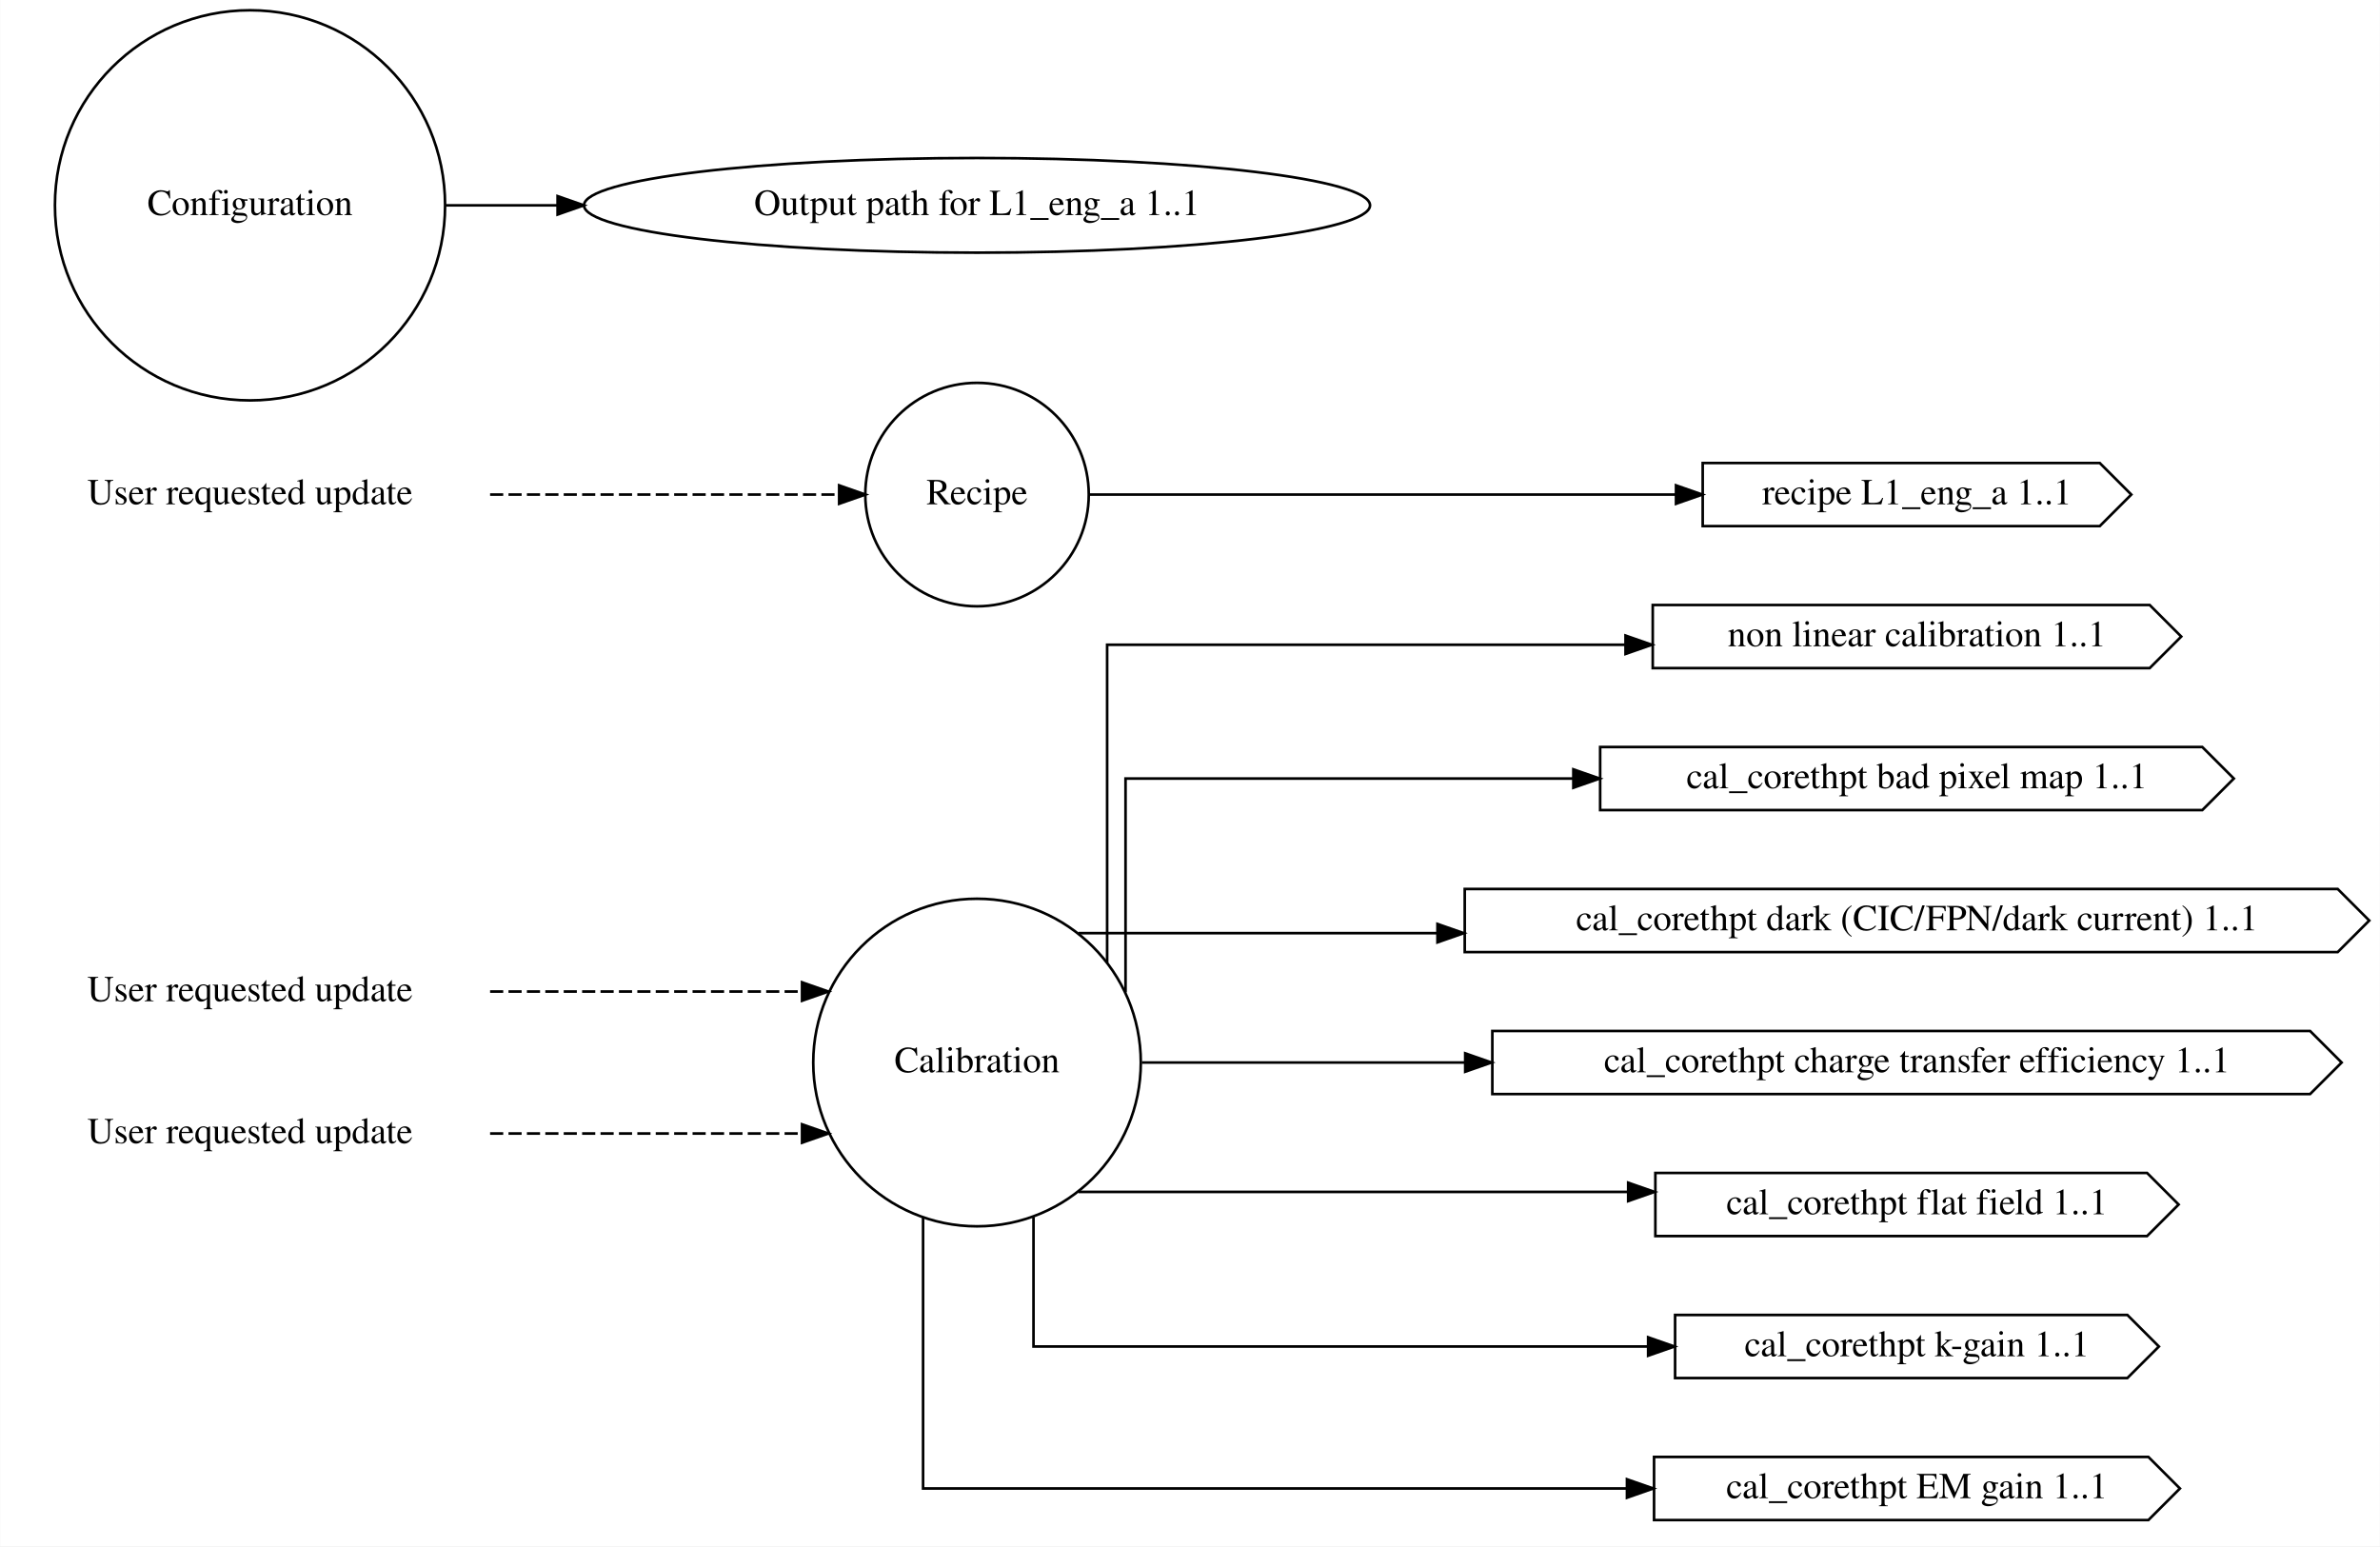
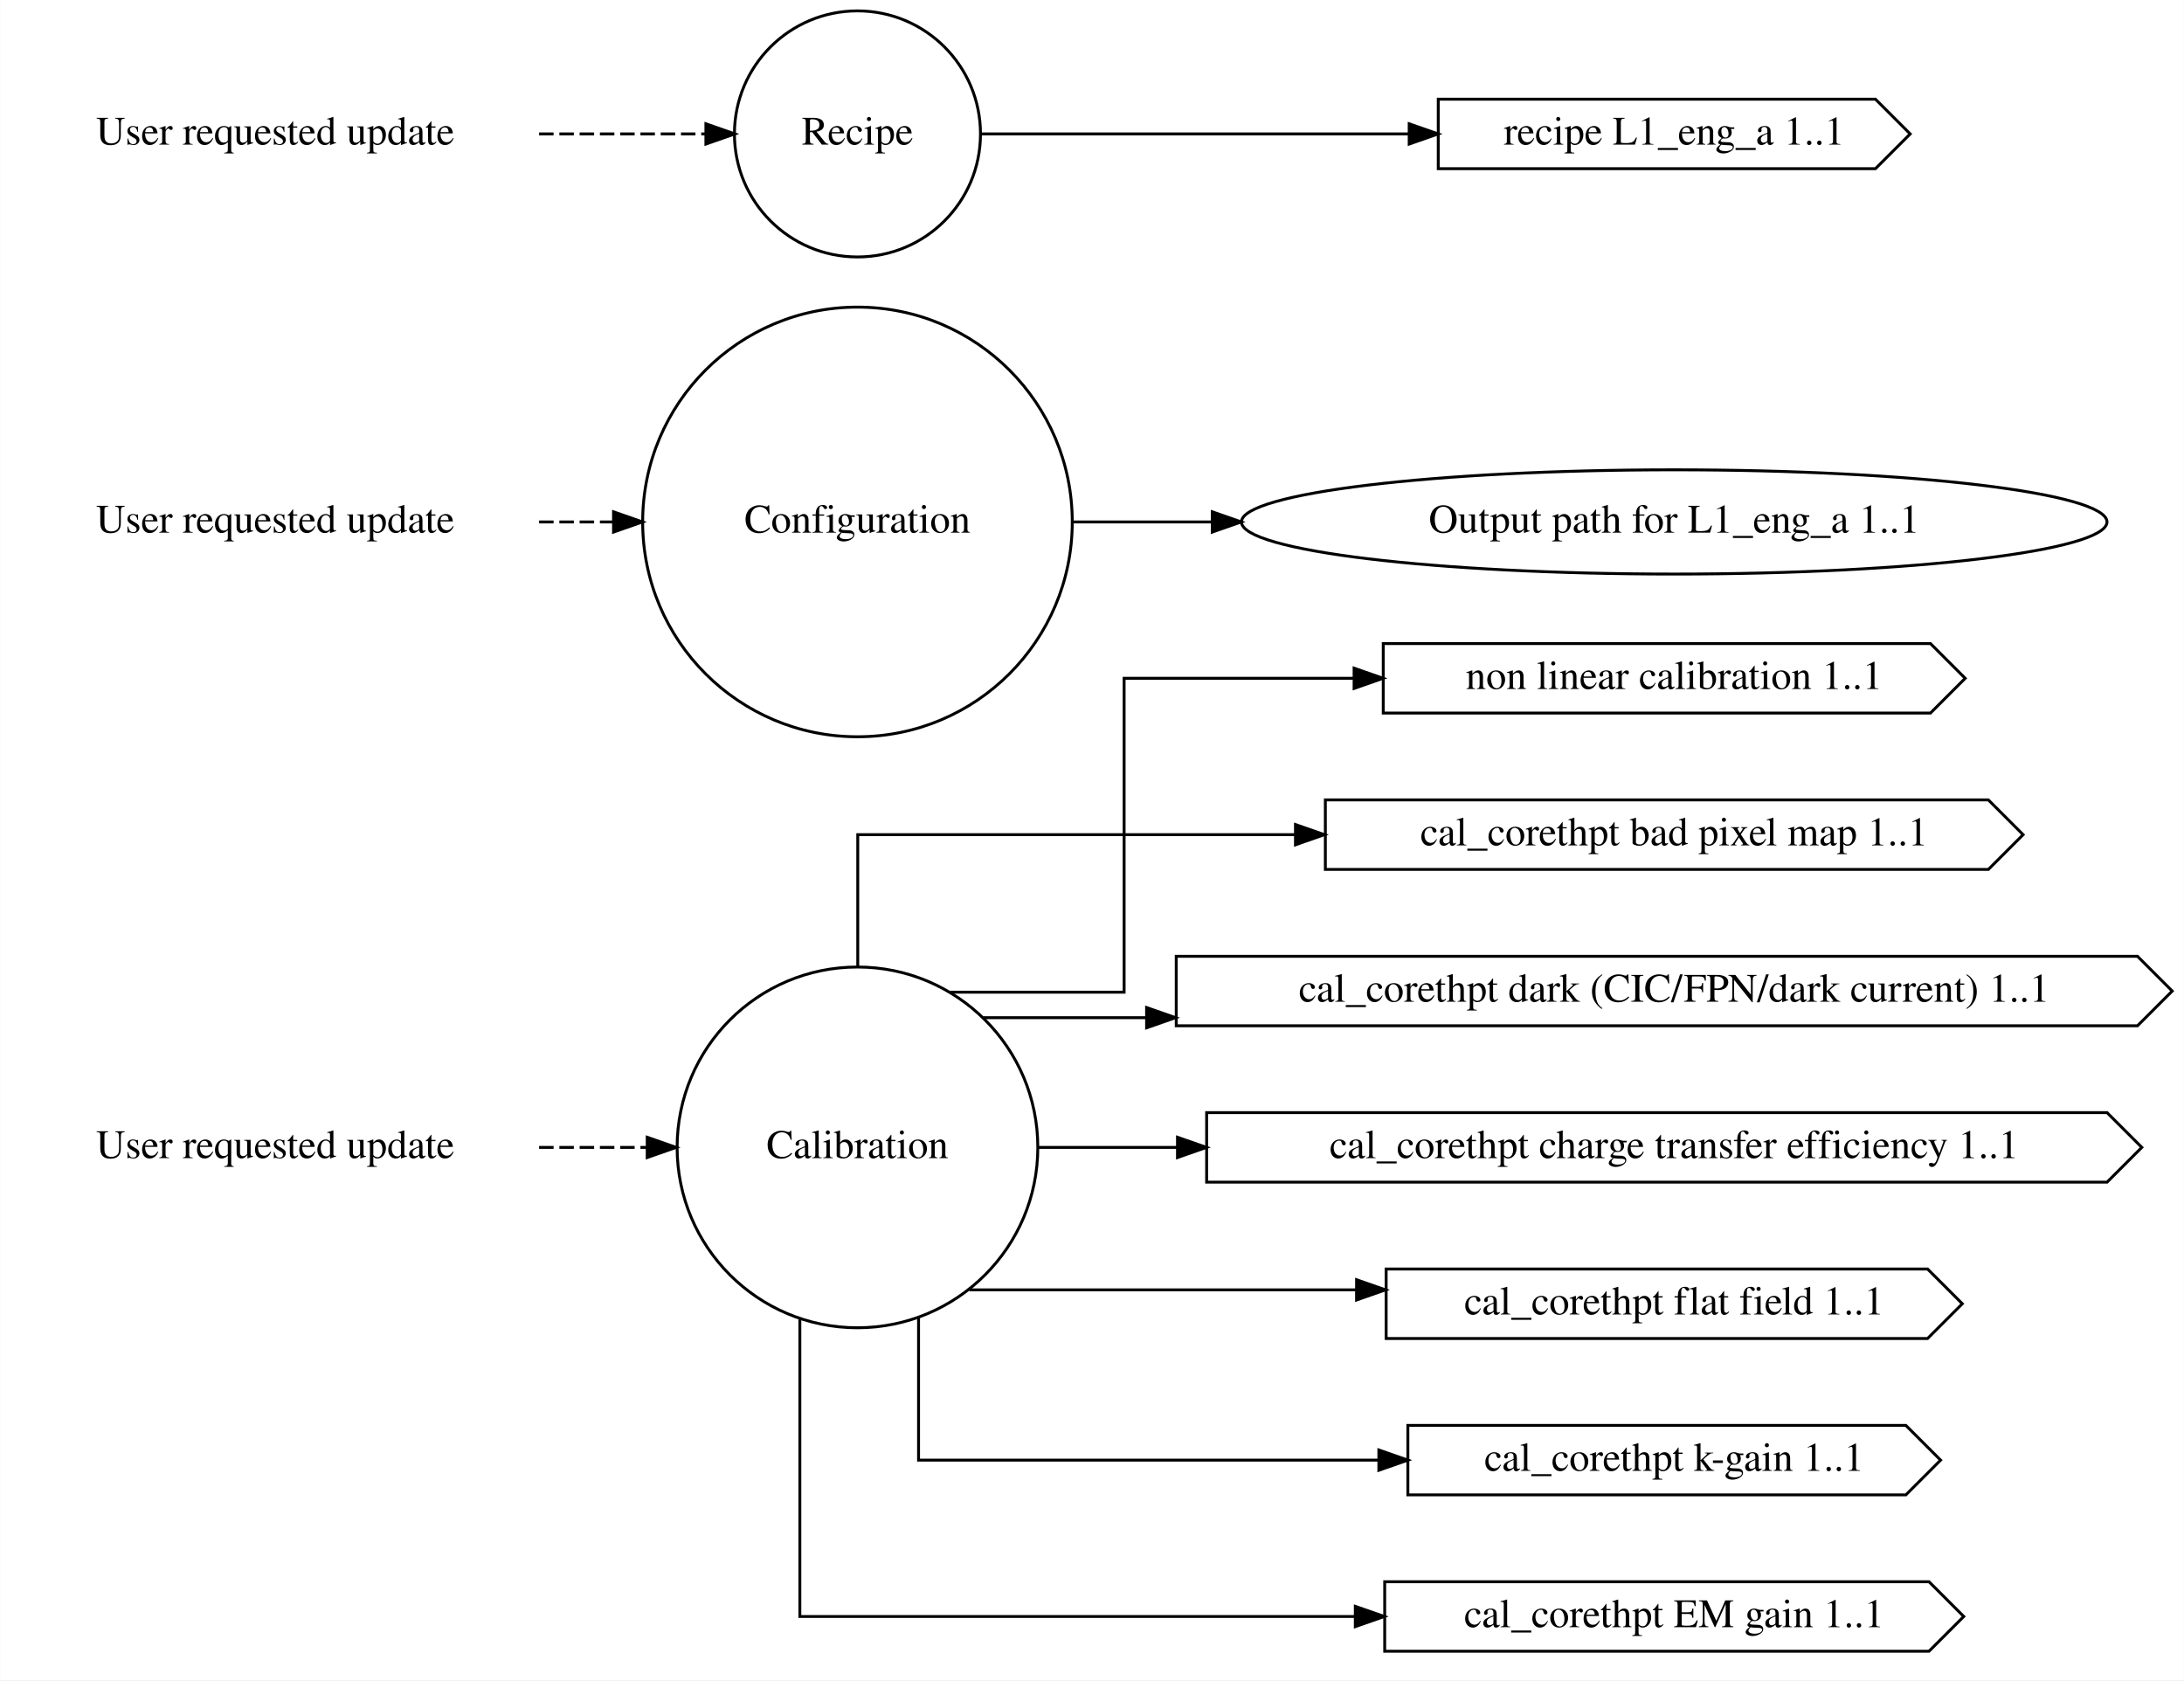
- <svg xmlns="http://www.w3.org/2000/svg" width="905pt" height="588pt" viewBox="0.00 0.00 904.97 588.09">
-   <g id="graph0" class="graph" transform="scale(1 1) rotate(0) translate(4 584.09)">
-     <polygon fill="white" stroke="transparent" points="-4,4 -4,-584.09 900.97,-584.09 900.97,4 -4,4" />
+ <svg xmlns="http://www.w3.org/2000/svg" width="754pt" height="580pt" viewBox="0.00 0.00 754.19 580.25">
+   <g id="graph0" class="graph" transform="scale(1 1) rotate(0) translate(4 576.25)">
+     <polygon fill="white" stroke="transparent" points="-4,4 -4,-576.25 750.19,-576.25 750.19,4 -4,4" />
    <g id="node1" class="node">
-       <text text-anchor="middle" x="91" y="-203.3" font-family="Times,serif" font-size="14.00">User requested update</text>
+       <text text-anchor="middle" x="91" y="-176.3" font-family="Times,serif" font-size="14.00">User requested update</text>
    </g>
    <g id="node4" class="node">
-       <ellipse fill="none" stroke="black" cx="367.49" cy="-180" rx="62.29" ry="62.29" />
-       <text text-anchor="middle" x="367.49" y="-176.3" font-family="Times,serif" font-size="14.00">Calibration</text>
+       <ellipse fill="none" stroke="black" cx="292.09" cy="-180" rx="62.29" ry="62.29" />
+       <text text-anchor="middle" x="292.09" y="-176.3" font-family="Times,serif" font-size="14.00">Calibration</text>
    </g>
    <g id="edge1" class="edge">
-       <path fill="none" stroke="black" stroke-dasharray="5,2" d="M182.3,-207C182.3,-207 300.94,-207 300.94,-207" />
-       <polygon fill="black" stroke="black" points="300.94,-210.5 310.94,-207 300.94,-203.5 300.94,-210.5" />
+       <path fill="none" stroke="black" stroke-dasharray="5,2" d="M182.13,-180C182.13,-180 219.47,-180 219.47,-180" />
+       <polygon fill="black" stroke="black" points="219.47,-183.5 229.47,-180 219.47,-176.5 219.47,-183.5" />
    </g>
    <g id="node2" class="node">
-       <text text-anchor="middle" x="91" y="-149.3" font-family="Times,serif" font-size="14.00">User requested update</text>
+       <text text-anchor="middle" x="91" y="-392.3" font-family="Times,serif" font-size="14.00">User requested update</text>
+     </g>
+     <g id="node5" class="node">
+       <ellipse fill="none" stroke="black" cx="292.09" cy="-396" rx="74.19" ry="74.19" />
+       <text text-anchor="middle" x="292.09" y="-392.3" font-family="Times,serif" font-size="14.00">Configuration</text>
    </g>
    <g id="edge2" class="edge">
-       <path fill="none" stroke="black" stroke-dasharray="5,2" d="M182.3,-153C182.3,-153 300.94,-153 300.94,-153" />
-       <polygon fill="black" stroke="black" points="300.94,-156.5 310.94,-153 300.94,-149.5 300.94,-156.5" />
+       <path fill="none" stroke="black" stroke-dasharray="5,2" d="M182.13,-396C182.13,-396 207.84,-396 207.84,-396" />
+       <polygon fill="black" stroke="black" points="207.84,-399.5 217.84,-396 207.84,-392.5 207.84,-399.5" />
    </g>
    <g id="node3" class="node">
-       <text text-anchor="middle" x="91" y="-392.3" font-family="Times,serif" font-size="14.00">User requested update</text>
+       <text text-anchor="middle" x="91" y="-526.3" font-family="Times,serif" font-size="14.00">User requested update</text>
    </g>
    <g id="node6" class="node">
-       <ellipse fill="none" stroke="black" cx="367.49" cy="-396" rx="42.49" ry="42.49" />
-       <text text-anchor="middle" x="367.49" y="-392.3" font-family="Times,serif" font-size="14.00">Recipe</text>
+       <ellipse fill="none" stroke="black" cx="292.09" cy="-530" rx="42.49" ry="42.49" />
+       <text text-anchor="middle" x="292.09" y="-526.3" font-family="Times,serif" font-size="14.00">Recipe</text>
    </g>
    <g id="edge3" class="edge">
-       <path fill="none" stroke="black" stroke-dasharray="5,2" d="M182.3,-396C182.3,-396 315.05,-396 315.05,-396" />
-       <polygon fill="black" stroke="black" points="315.05,-399.5 325.05,-396 315.05,-392.5 315.05,-399.5" />
+       <path fill="none" stroke="black" stroke-dasharray="5,2" d="M182.13,-530C182.13,-530 239.74,-530 239.74,-530" />
+       <polygon fill="black" stroke="black" points="239.74,-533.5 249.74,-530 239.74,-526.5 239.74,-533.5" />
    </g>
    <g id="node9" class="node">
-       <polygon fill="none" stroke="black" points="813.47,-354 624.47,-354 624.47,-330 813.47,-330 825.47,-342 813.47,-354" />
-       <text text-anchor="middle" x="724.97" y="-338.3" font-family="Times,serif" font-size="14.00">non linear calibration 1..1</text>
+       <polygon fill="none" stroke="black" points="662.69,-354 473.69,-354 473.69,-330 662.69,-330 674.69,-342 662.69,-354" />
+       <text text-anchor="middle" x="574.19" y="-338.3" font-family="Times,serif" font-size="14.00">non linear calibration 1..1</text>
    </g>
    <g id="edge4" class="edge">
-       <path fill="none" stroke="black" d="M416.97,-218.05C416.97,-265.06 416.97,-338.88 416.97,-338.88 416.97,-338.88 614.12,-338.88 614.12,-338.88" />
-       <polygon fill="black" stroke="black" points="614.12,-342.38 624.12,-338.88 614.12,-335.38 614.12,-342.38" />
+       <path fill="none" stroke="black" d="M324.04,-233.6C350.64,-233.6 384.19,-233.6 384.19,-233.6 384.19,-233.6 384.19,-342 384.19,-342 384.19,-342 463.62,-342 463.62,-342" />
+       <polygon fill="black" stroke="black" points="463.62,-345.5 473.62,-342 463.62,-338.5 463.62,-345.5" />
    </g>
    <g id="node10" class="node">
-       <polygon fill="none" stroke="black" points="833.47,-300 604.47,-300 604.47,-276 833.47,-276 845.47,-288 833.47,-300" />
-       <text text-anchor="middle" x="724.97" y="-284.3" font-family="Times,serif" font-size="14.00">cal_corethpt bad pixel map 1..1</text>
+       <polygon fill="none" stroke="black" points="682.69,-300 453.69,-300 453.69,-276 682.69,-276 694.69,-288 682.69,-300" />
+       <text text-anchor="middle" x="574.19" y="-284.3" font-family="Times,serif" font-size="14.00">cal_corethpt bad pixel map 1..1</text>
    </g>
    <g id="edge5" class="edge">
-       <path fill="none" stroke="black" d="M423.97,-206.7C423.97,-238.68 423.97,-288 423.97,-288 423.97,-288 594.28,-288 594.28,-288" />
-       <polygon fill="black" stroke="black" points="594.28,-291.5 604.28,-288 594.28,-284.5 594.28,-291.5" />
+       <path fill="none" stroke="black" d="M292.19,-242.51C292.19,-266.39 292.19,-288 292.19,-288 292.19,-288 443.37,-288 443.37,-288" />
+       <polygon fill="black" stroke="black" points="443.37,-291.5 453.37,-288 443.37,-284.5 443.37,-291.5" />
    </g>
    <g id="node11" class="node">
-       <polygon fill="none" stroke="black" points="884.97,-246 552.97,-246 552.97,-222 884.97,-222 896.97,-234 884.97,-246" />
-       <text text-anchor="middle" x="724.97" y="-230.3" font-family="Times,serif" font-size="14.00">cal_corethpt dark (CIC/FPN/dark current) 1..1</text>
+       <polygon fill="none" stroke="black" points="734.19,-246 402.19,-246 402.19,-222 734.19,-222 746.19,-234 734.19,-246" />
+       <text text-anchor="middle" x="574.19" y="-230.3" font-family="Times,serif" font-size="14.00">cal_corethpt dark (CIC/FPN/dark current) 1..1</text>
    </g>
    <g id="edge6" class="edge">
-       <path fill="none" stroke="black" d="M406.08,-229.2C406.08,-229.2 542.6,-229.2 542.6,-229.2" />
-       <polygon fill="black" stroke="black" points="542.6,-232.7 552.6,-229.2 542.6,-225.7 542.6,-232.7" />
+       <path fill="none" stroke="black" d="M335.55,-224.8C335.55,-224.8 391.95,-224.8 391.95,-224.8" />
+       <polygon fill="black" stroke="black" points="391.95,-228.3 401.95,-224.8 391.95,-221.3 391.95,-228.3" />
    </g>
    <g id="node12" class="node">
-       <polygon fill="none" stroke="black" points="874.47,-192 563.47,-192 563.47,-168 874.47,-168 886.47,-180 874.47,-192" />
-       <text text-anchor="middle" x="724.97" y="-176.3" font-family="Times,serif" font-size="14.00">cal_corethpt charge transfer efficiency 1..1</text>
+       <polygon fill="none" stroke="black" points="723.69,-192 412.69,-192 412.69,-168 723.69,-168 735.69,-180 723.69,-192" />
+       <text text-anchor="middle" x="574.19" y="-176.3" font-family="Times,serif" font-size="14.00">cal_corethpt charge transfer efficiency 1..1</text>
    </g>
    <g id="edge7" class="edge">
-       <path fill="none" stroke="black" d="M430.17,-180C430.17,-180 553.15,-180 553.15,-180" />
-       <polygon fill="black" stroke="black" points="553.15,-183.5 563.15,-180 553.15,-176.5 553.15,-183.5" />
+       <path fill="none" stroke="black" d="M354.7,-180C354.7,-180 402.62,-180 402.62,-180" />
+       <polygon fill="black" stroke="black" points="402.62,-183.5 412.62,-180 402.62,-176.5 402.62,-183.5" />
    </g>
    <g id="node13" class="node">
-       <polygon fill="none" stroke="black" points="812.47,-138 625.47,-138 625.47,-114 812.47,-114 824.47,-126 812.47,-138" />
-       <text text-anchor="middle" x="724.97" y="-122.3" font-family="Times,serif" font-size="14.00">cal_corethpt flat field 1..1</text>
+       <polygon fill="none" stroke="black" points="661.69,-138 474.69,-138 474.69,-114 661.69,-114 673.69,-126 661.69,-138" />
+       <text text-anchor="middle" x="574.19" y="-122.3" font-family="Times,serif" font-size="14.00">cal_corethpt flat field 1..1</text>
    </g>
    <g id="edge8" class="edge">
-       <path fill="none" stroke="black" d="M406.08,-130.8C406.08,-130.8 615.13,-130.8 615.13,-130.8" />
-       <polygon fill="black" stroke="black" points="615.13,-134.3 625.13,-130.8 615.13,-127.3 615.13,-134.3" />
+       <path fill="none" stroke="black" d="M330.73,-130.8C330.73,-130.8 464.47,-130.8 464.47,-130.8" />
+       <polygon fill="black" stroke="black" points="464.47,-134.3 474.47,-130.8 464.47,-127.3 464.47,-134.3" />
    </g>
    <g id="node14" class="node">
-       <polygon fill="none" stroke="black" points="804.97,-84 632.97,-84 632.97,-60 804.97,-60 816.97,-72 804.97,-84" />
-       <text text-anchor="middle" x="724.97" y="-68.3" font-family="Times,serif" font-size="14.00">cal_corethpt k-gain 1..1</text>
+       <polygon fill="none" stroke="black" points="654.19,-84 482.19,-84 482.19,-60 654.19,-60 666.19,-72 654.19,-84" />
+       <text text-anchor="middle" x="574.19" y="-68.3" font-family="Times,serif" font-size="14.00">cal_corethpt k-gain 1..1</text>
    </g>
    <g id="edge9" class="edge">
-       <path fill="none" stroke="black" d="M388.97,-121.26C388.97,-95.93 388.97,-72 388.97,-72 388.97,-72 622.72,-72 622.72,-72" />
-       <polygon fill="black" stroke="black" points="622.72,-75.5 632.72,-72 622.72,-68.5 622.72,-75.5" />
+       <path fill="none" stroke="black" d="M313.19,-121.26C313.19,-95.93 313.19,-72 313.19,-72 313.19,-72 472.17,-72 472.17,-72" />
+       <polygon fill="black" stroke="black" points="472.17,-75.5 482.17,-72 472.17,-68.5 472.17,-75.5" />
    </g>
    <g id="node15" class="node">
-       <polygon fill="none" stroke="black" points="812.97,-30 624.97,-30 624.97,-6 812.97,-6 824.97,-18 812.97,-30" />
-       <text text-anchor="middle" x="724.97" y="-14.3" font-family="Times,serif" font-size="14.00">cal_corethpt EM gain 1..1</text>
+       <polygon fill="none" stroke="black" points="662.19,-30 474.19,-30 474.19,-6 662.19,-6 674.19,-18 662.19,-30" />
+       <text text-anchor="middle" x="574.19" y="-14.3" font-family="Times,serif" font-size="14.00">cal_corethpt EM gain 1..1</text>
    </g>
    <g id="edge10" class="edge">
-       <path fill="none" stroke="black" d="M346.97,-121.06C346.97,-74.74 346.97,-18 346.97,-18 346.97,-18 614.67,-18 614.67,-18" />
-       <polygon fill="black" stroke="black" points="614.67,-21.5 624.67,-18 614.67,-14.5 614.67,-21.5" />
-     </g>
-     <g id="node5" class="node">
-       <ellipse fill="none" stroke="black" cx="91" cy="-506" rx="74.19" ry="74.19" />
-       <text text-anchor="middle" x="91" y="-502.3" font-family="Times,serif" font-size="14.00">Configuration</text>
+       <path fill="none" stroke="black" d="M272.19,-120.6C272.19,-74.36 272.19,-18 272.19,-18 272.19,-18 464.04,-18 464.04,-18" />
+       <polygon fill="black" stroke="black" points="464.04,-21.5 474.04,-18 464.04,-14.5 464.04,-21.5" />
    </g>
    <g id="node7" class="node">
-       <ellipse fill="none" stroke="black" cx="367.49" cy="-506" rx="149.47" ry="18" />
-       <text text-anchor="middle" x="367.49" y="-502.3" font-family="Times,serif" font-size="14.00">Output path for L1_eng_a 1..1</text>
+       <ellipse fill="none" stroke="black" cx="574.19" cy="-396" rx="149.47" ry="18" />
+       <text text-anchor="middle" x="574.19" y="-392.3" font-family="Times,serif" font-size="14.00">Output path for L1_eng_a 1..1</text>
    </g>
    <g id="edge11" class="edge">
-       <path fill="none" stroke="black" d="M165.46,-506C165.46,-506 207.97,-506 207.97,-506" />
-       <polygon fill="black" stroke="black" points="207.97,-509.5 217.97,-506 207.97,-502.5 207.97,-509.5" />
+       <path fill="none" stroke="black" d="M366.21,-396C366.21,-396 414.64,-396 414.64,-396" />
+       <polygon fill="black" stroke="black" points="414.64,-399.5 424.64,-396 414.64,-392.5 414.64,-399.5" />
    </g>
    <g id="node8" class="node">
-       <polygon fill="none" stroke="black" points="794.47,-408 643.47,-408 643.47,-384 794.47,-384 806.47,-396 794.47,-408" />
-       <text text-anchor="middle" x="724.97" y="-392.3" font-family="Times,serif" font-size="14.00">recipe L1_eng_a 1..1</text>
+       <polygon fill="none" stroke="black" points="643.69,-542 492.69,-542 492.69,-518 643.69,-518 655.69,-530 643.69,-542" />
+       <text text-anchor="middle" x="574.19" y="-526.3" font-family="Times,serif" font-size="14.00">recipe L1_eng_a 1..1</text>
    </g>
    <g id="edge12" class="edge">
-       <path fill="none" stroke="black" d="M409.9,-396C409.9,-396 633.32,-396 633.32,-396" />
-       <polygon fill="black" stroke="black" points="633.32,-399.5 643.32,-396 633.32,-392.5 633.32,-399.5" />
+       <path fill="none" stroke="black" d="M334.63,-530C334.63,-530 482.65,-530 482.65,-530" />
+       <polygon fill="black" stroke="black" points="482.65,-533.5 492.65,-530 482.65,-526.5 482.65,-533.5" />
    </g>
  </g>
</svg>
